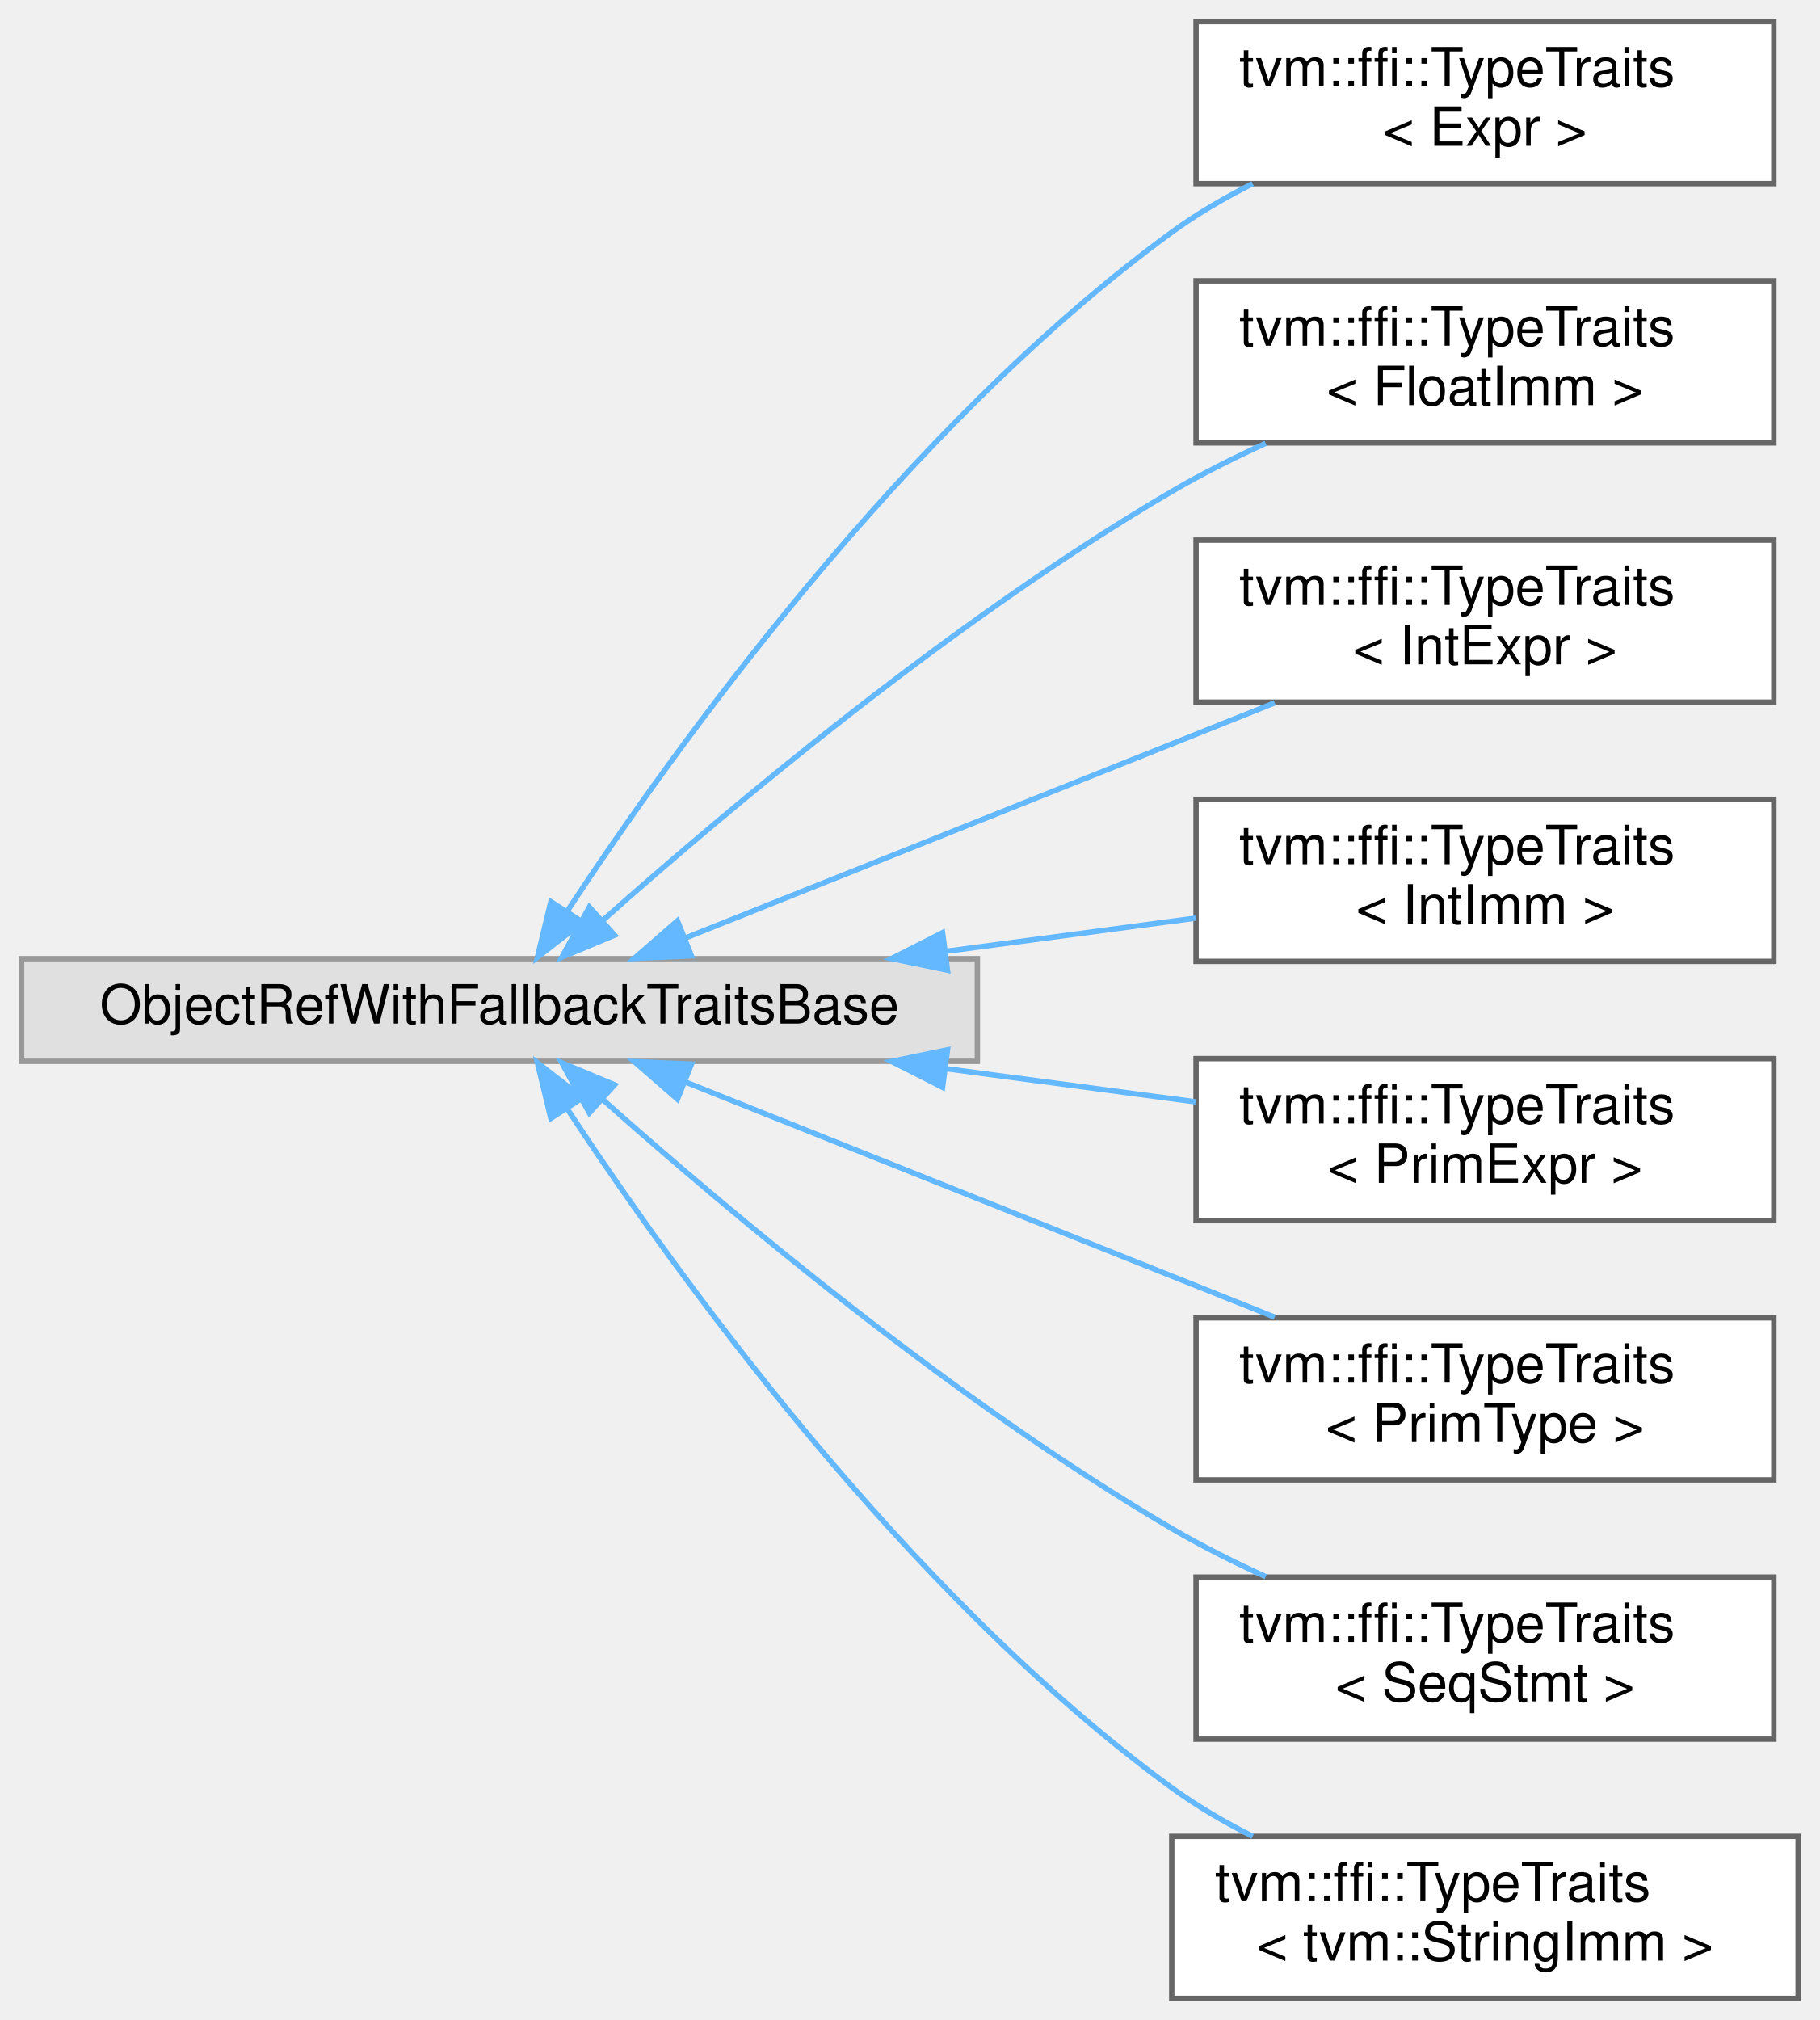
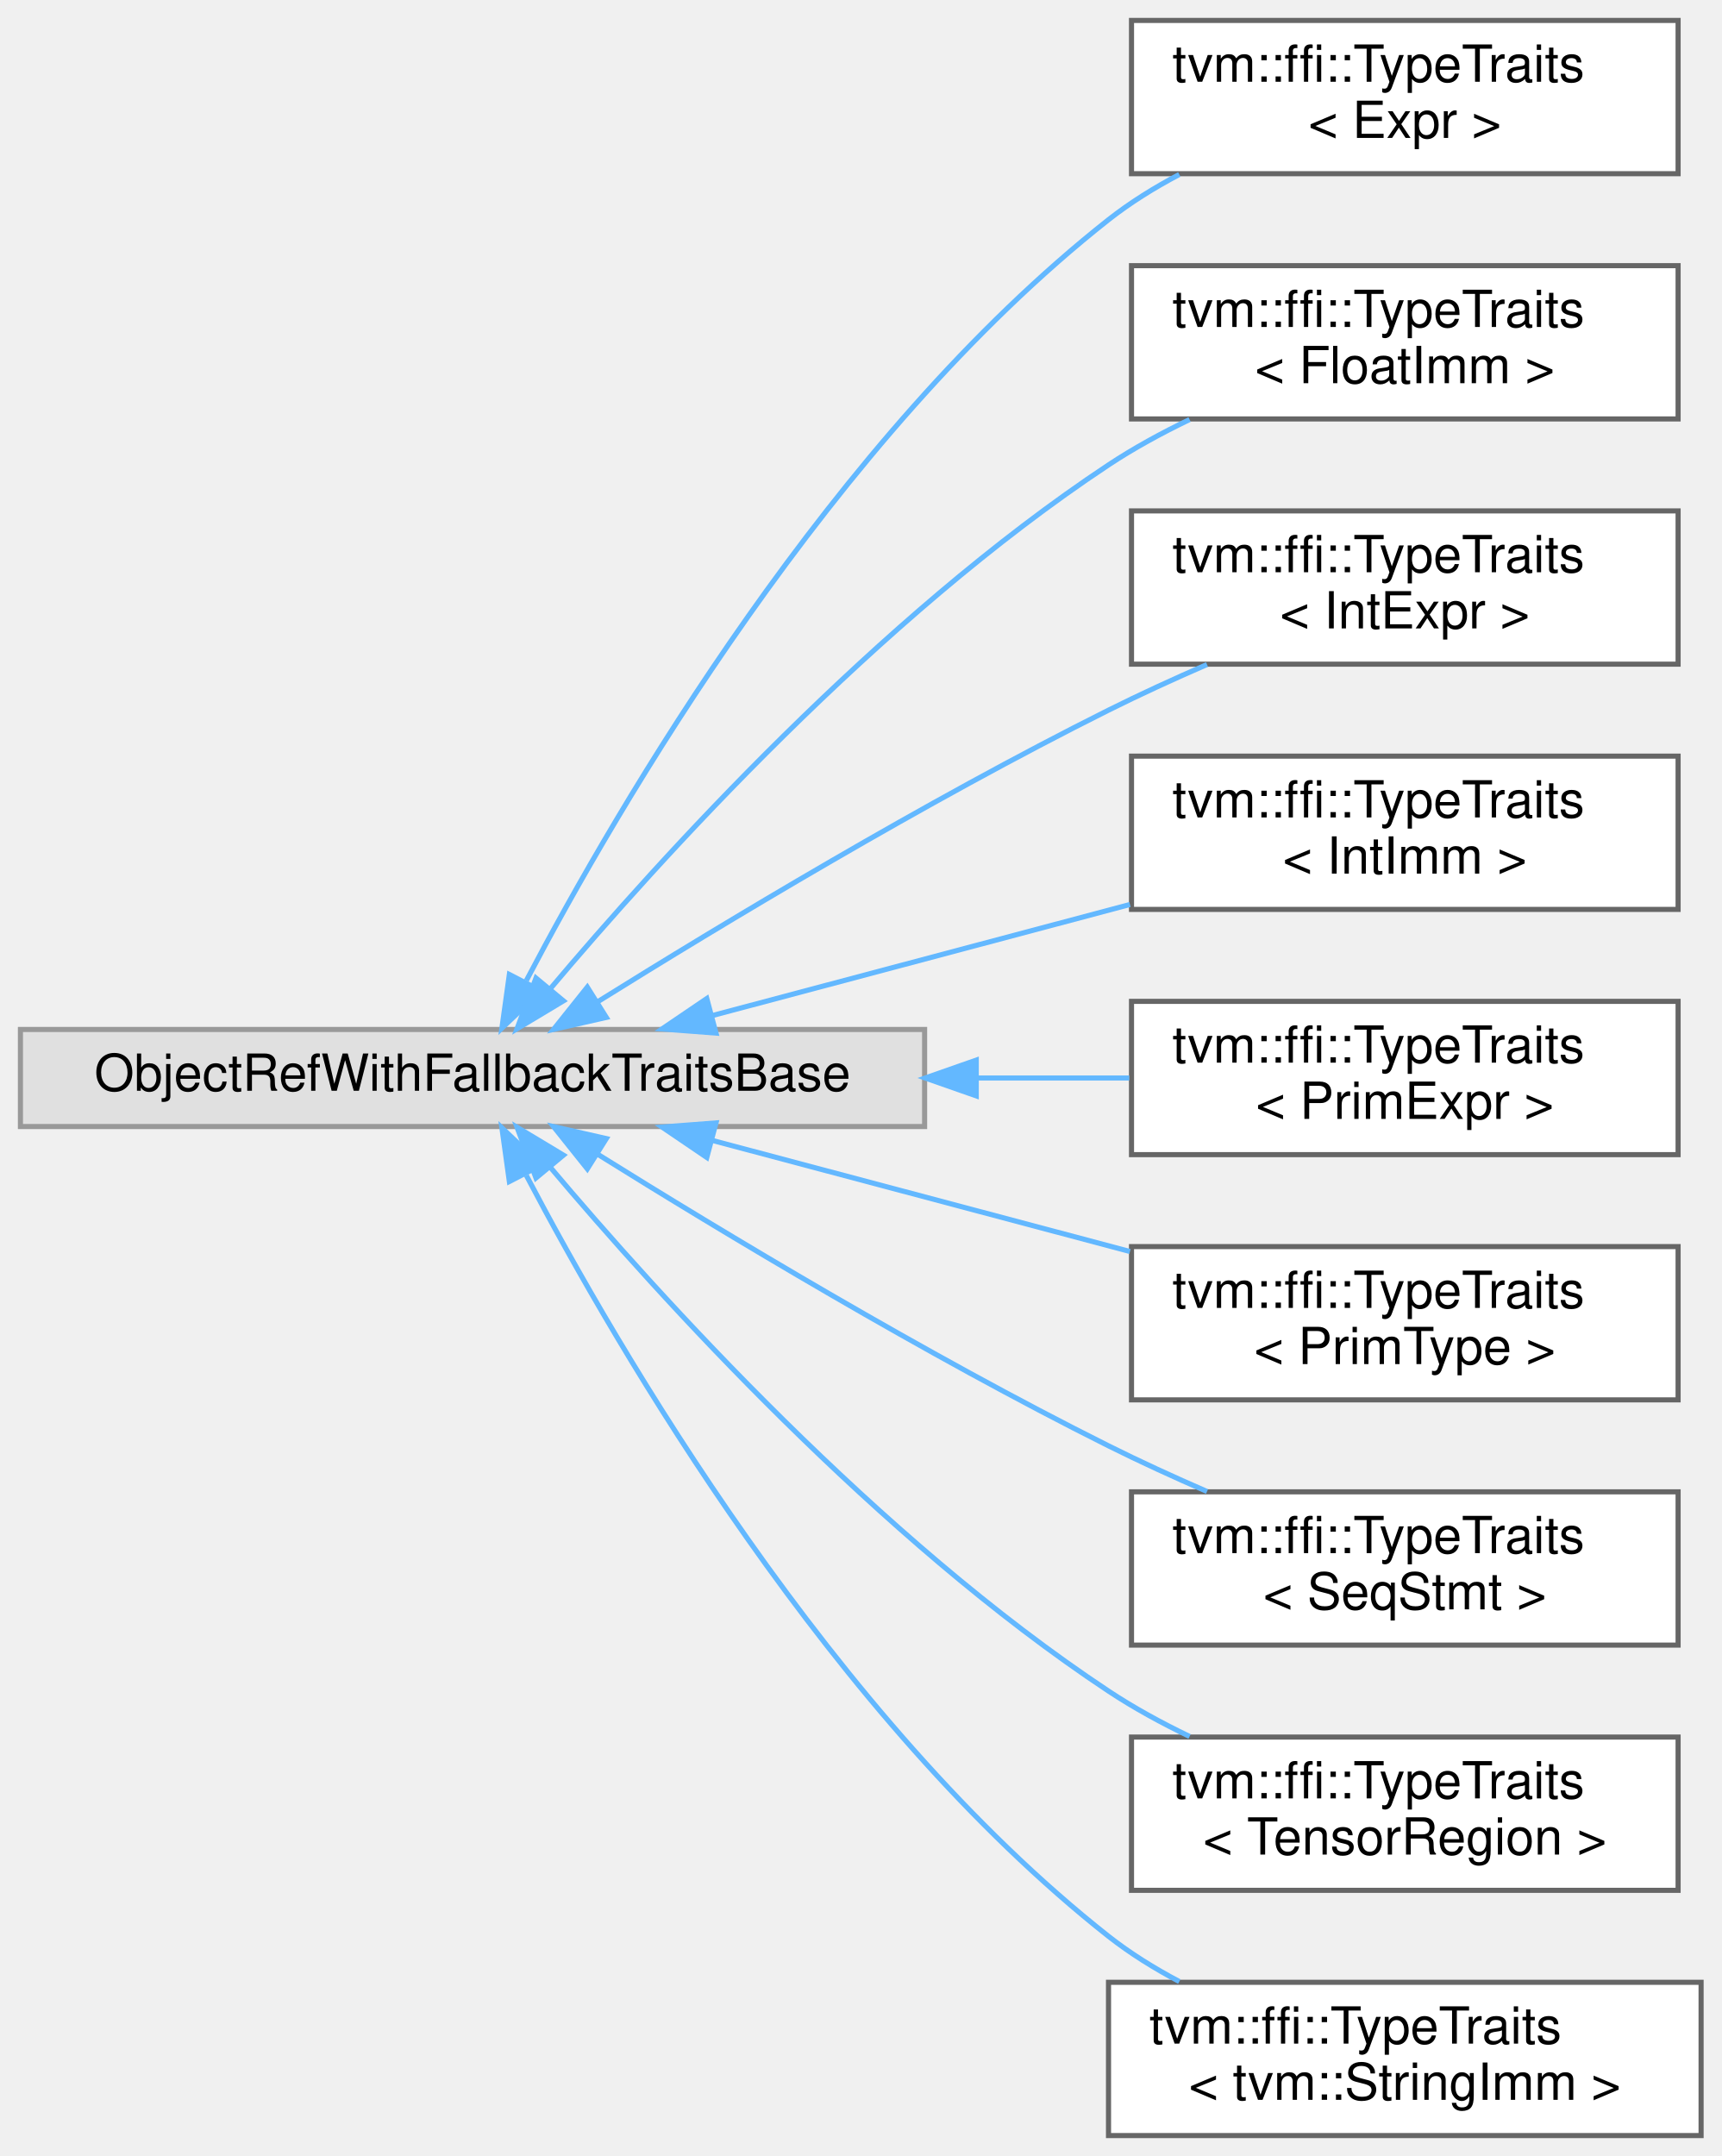
- <svg xmlns="http://www.w3.org/2000/svg" xmlns:xlink="http://www.w3.org/1999/xlink" width="337pt" height="374pt" viewBox="0.00 0.00 337.00 374.00">
-   <g id="graph0" class="graph" transform="scale(1 1) rotate(0) translate(4 370)">
+ <svg xmlns="http://www.w3.org/2000/svg" xmlns:xlink="http://www.w3.org/1999/xlink" width="337pt" height="422pt" viewBox="0.00 0.00 337.00 422.00">
+   <g id="graph0" class="graph" transform="scale(1 1) rotate(0) translate(4 418)">
    <g id="Node000000" class="node">
      <g id="a_Node000000">
        <a xlink:title=" ">
-           <polygon fill="#e0e0e0" stroke="#999999" points="177,-192.5 0,-192.5 0,-173.5 177,-173.5 177,-192.5" />
-           <text text-anchor="middle" x="88.5" y="-180.5" font-family="Helvetica,sans-Serif" font-size="10.00">ObjectRefWithFallbackTraitsBase</text>
+           <polygon fill="#e0e0e0" stroke="#999999" points="177,-216.5 0,-216.5 0,-197.5 177,-197.5 177,-216.5" />
+           <text text-anchor="middle" x="88.5" y="-204.5" font-family="Helvetica,sans-Serif" font-size="10.00">ObjectRefWithFallbackTraitsBase</text>
        </a>
      </g>
    </g>
    <g id="Node000001" class="node">
      <g id="a_Node000001">
        <a xlink:href="structtvm_1_1ffi_1_1TypeTraits_3_01Expr_01_4.html" target="_top" xlink:title=" ">
-           <polygon fill="white" stroke="#666666" points="324.5,-366 217.5,-366 217.5,-336 324.5,-336 324.5,-366" />
-           <text text-anchor="start" x="225.5" y="-354" font-family="Helvetica,sans-Serif" font-size="10.00">tvm::ffi::TypeTraits</text>
-           <text text-anchor="middle" x="271" y="-343" font-family="Helvetica,sans-Serif" font-size="10.00">&lt; Expr &gt;</text>
+           <polygon fill="white" stroke="#666666" points="324.5,-414 217.5,-414 217.5,-384 324.5,-384 324.5,-414" />
+           <text text-anchor="start" x="225.5" y="-402" font-family="Helvetica,sans-Serif" font-size="10.00">tvm::ffi::TypeTraits</text>
+           <text text-anchor="middle" x="271" y="-391" font-family="Helvetica,sans-Serif" font-size="10.00">&lt; Expr &gt;</text>
        </a>
      </g>
    </g>
-     <g id="edge709_Node000000_Node000001" class="edge">
-       <g id="a_edge709_Node000000_Node000001">
+     <g id="edge707_Node000000_Node000001" class="edge">
+       <g id="a_edge707_Node000000_Node000001">
        <a xlink:title=" ">
-           <path fill="none" stroke="#63b8ff" d="M101.09,-201.37C120.79,-231.32 163.54,-290.92 213,-327 217.6,-330.35 222.73,-333.35 227.99,-335.99" />
-           <polygon fill="#63b8ff" stroke="#63b8ff" points="103.89,-199.26 95.52,-192.76 98.01,-203.06 103.89,-199.26" />
+           <path fill="none" stroke="#63b8ff" d="M99.04,-226.08C116.99,-260.26 158.9,-332.34 213,-375 217.22,-378.32 221.96,-381.27 226.86,-383.85" />
+           <polygon fill="#63b8ff" stroke="#63b8ff" points="101.93,-224.06 94.25,-216.76 95.71,-227.26 101.93,-224.06" />
        </a>
      </g>
    </g>
    <g id="Node000002" class="node">
      <g id="a_Node000002">
        <a xlink:href="structtvm_1_1ffi_1_1TypeTraits_3_01FloatImm_01_4.html" target="_top" xlink:title=" ">
-           <polygon fill="white" stroke="#666666" points="324.5,-318 217.5,-318 217.5,-288 324.5,-288 324.5,-318" />
-           <text text-anchor="start" x="225.5" y="-306" font-family="Helvetica,sans-Serif" font-size="10.00">tvm::ffi::TypeTraits</text>
-           <text text-anchor="middle" x="271" y="-295" font-family="Helvetica,sans-Serif" font-size="10.00">&lt; FloatImm &gt;</text>
+           <polygon fill="white" stroke="#666666" points="324.5,-366 217.5,-366 217.5,-336 324.5,-336 324.5,-366" />
+           <text text-anchor="start" x="225.5" y="-354" font-family="Helvetica,sans-Serif" font-size="10.00">tvm::ffi::TypeTraits</text>
+           <text text-anchor="middle" x="271" y="-343" font-family="Helvetica,sans-Serif" font-size="10.00">&lt; FloatImm &gt;</text>
        </a>
      </g>
    </g>
-     <g id="edge710_Node000000_Node000002" class="edge">
-       <g id="a_edge710_Node000000_Node000002">
+     <g id="edge708_Node000000_Node000002" class="edge">
+       <g id="a_edge708_Node000000_Node000002">
        <a xlink:title=" ">
-           <path fill="none" stroke="#63b8ff" d="M107.69,-199.64C130.85,-220.22 172.72,-255.42 213,-279 218.47,-282.2 224.44,-285.2 230.4,-287.92" />
-           <polygon fill="#63b8ff" stroke="#63b8ff" points="109.82,-196.85 100.04,-192.77 105.14,-202.06 109.82,-196.85" />
+           <path fill="none" stroke="#63b8ff" d="M103.62,-224.35C125.02,-249.73 167.98,-297.2 213,-327 217.92,-330.26 223.36,-333.23 228.87,-335.88" />
+           <polygon fill="#63b8ff" stroke="#63b8ff" points="106.3,-222.1 97.21,-216.64 100.92,-226.57 106.3,-222.1" />
        </a>
      </g>
    </g>
    <g id="Node000003" class="node">
      <g id="a_Node000003">
        <a xlink:href="structtvm_1_1ffi_1_1TypeTraits_3_01IntExpr_01_4.html" target="_top" xlink:title=" ">
-           <polygon fill="white" stroke="#666666" points="324.5,-270 217.5,-270 217.5,-240 324.5,-240 324.5,-270" />
-           <text text-anchor="start" x="225.5" y="-258" font-family="Helvetica,sans-Serif" font-size="10.00">tvm::ffi::TypeTraits</text>
-           <text text-anchor="middle" x="271" y="-247" font-family="Helvetica,sans-Serif" font-size="10.00">&lt; IntExpr &gt;</text>
+           <polygon fill="white" stroke="#666666" points="324.5,-318 217.5,-318 217.5,-288 324.5,-288 324.5,-318" />
+           <text text-anchor="start" x="225.5" y="-306" font-family="Helvetica,sans-Serif" font-size="10.00">tvm::ffi::TypeTraits</text>
+           <text text-anchor="middle" x="271" y="-295" font-family="Helvetica,sans-Serif" font-size="10.00">&lt; IntExpr &gt;</text>
        </a>
      </g>
    </g>
-     <g id="edge711_Node000000_Node000003" class="edge">
-       <g id="a_edge711_Node000000_Node000003">
+     <g id="edge709_Node000000_Node000003" class="edge">
+       <g id="a_edge709_Node000000_Node000003">
        <a xlink:title=" ">
-           <path fill="none" stroke="#63b8ff" d="M122.95,-196.34C153.87,-208.68 199.79,-226.99 232.07,-239.87" />
-           <polygon fill="#63b8ff" stroke="#63b8ff" points="124.05,-193.02 113.47,-192.56 121.46,-199.52 124.05,-193.02" />
+           <path fill="none" stroke="#63b8ff" d="M112.96,-221.9C137.43,-237.16 177.17,-261.1 213,-279 219.15,-282.07 225.78,-285.11 232.28,-287.93" />
+           <polygon fill="#63b8ff" stroke="#63b8ff" points="114.69,-218.86 104.36,-216.51 110.97,-224.79 114.69,-218.86" />
        </a>
      </g>
    </g>
    <g id="Node000004" class="node">
      <g id="a_Node000004">
        <a xlink:href="structtvm_1_1ffi_1_1TypeTraits_3_01IntImm_01_4.html" target="_top" xlink:title=" ">
-           <polygon fill="white" stroke="#666666" points="324.5,-222 217.5,-222 217.5,-192 324.5,-192 324.5,-222" />
-           <text text-anchor="start" x="225.5" y="-210" font-family="Helvetica,sans-Serif" font-size="10.00">tvm::ffi::TypeTraits</text>
-           <text text-anchor="middle" x="271" y="-199" font-family="Helvetica,sans-Serif" font-size="10.00">&lt; IntImm &gt;</text>
+           <polygon fill="white" stroke="#666666" points="324.5,-270 217.5,-270 217.5,-240 324.5,-240 324.5,-270" />
+           <text text-anchor="start" x="225.5" y="-258" font-family="Helvetica,sans-Serif" font-size="10.00">tvm::ffi::TypeTraits</text>
+           <text text-anchor="middle" x="271" y="-247" font-family="Helvetica,sans-Serif" font-size="10.00">&lt; IntImm &gt;</text>
        </a>
      </g>
    </g>
-     <g id="edge712_Node000000_Node000004" class="edge">
-       <g id="a_edge712_Node000000_Node000004">
+     <g id="edge710_Node000000_Node000004" class="edge">
+       <g id="a_edge710_Node000000_Node000004">
        <a xlink:title=" ">
-           <path fill="none" stroke="#63b8ff" d="M171.32,-193.88C186.98,-195.96 202.99,-198.09 217.42,-200.01" />
-           <polygon fill="#63b8ff" stroke="#63b8ff" points="171.47,-190.37 161.1,-192.52 170.55,-197.31 171.47,-190.37" />
+           <path fill="none" stroke="#63b8ff" d="M135.52,-219.24C160.43,-225.86 191.32,-234.08 217.2,-240.96" />
+           <polygon fill="#63b8ff" stroke="#63b8ff" points="136.16,-215.79 125.59,-216.6 134.36,-222.55 136.16,-215.79" />
        </a>
      </g>
    </g>
    <g id="Node000005" class="node">
      <g id="a_Node000005">
        <a xlink:href="structtvm_1_1ffi_1_1TypeTraits_3_01PrimExpr_01_4.html" target="_top" xlink:title=" ">
-           <polygon fill="white" stroke="#666666" points="324.5,-174 217.5,-174 217.5,-144 324.5,-144 324.5,-174" />
-           <text text-anchor="start" x="225.5" y="-162" font-family="Helvetica,sans-Serif" font-size="10.00">tvm::ffi::TypeTraits</text>
-           <text text-anchor="middle" x="271" y="-151" font-family="Helvetica,sans-Serif" font-size="10.00">&lt; PrimExpr &gt;</text>
+           <polygon fill="white" stroke="#666666" points="324.5,-222 217.5,-222 217.5,-192 324.5,-192 324.5,-222" />
+           <text text-anchor="start" x="225.5" y="-210" font-family="Helvetica,sans-Serif" font-size="10.00">tvm::ffi::TypeTraits</text>
+           <text text-anchor="middle" x="271" y="-199" font-family="Helvetica,sans-Serif" font-size="10.00">&lt; PrimExpr &gt;</text>
        </a>
      </g>
    </g>
-     <g id="edge713_Node000000_Node000005" class="edge">
-       <g id="a_edge713_Node000000_Node000005">
+     <g id="edge711_Node000000_Node000005" class="edge">
+       <g id="a_edge711_Node000000_Node000005">
        <a xlink:title=" ">
-           <path fill="none" stroke="#63b8ff" d="M171.32,-172.12C186.98,-170.04 202.99,-167.91 217.42,-165.99" />
-           <polygon fill="#63b8ff" stroke="#63b8ff" points="170.55,-168.69 161.1,-173.48 171.47,-175.63 170.55,-168.69" />
+           <path fill="none" stroke="#63b8ff" d="M187.34,-207C197.55,-207 207.63,-207 217.06,-207" />
+           <polygon fill="#63b8ff" stroke="#63b8ff" points="187.11,-203.5 177.11,-207 187.11,-210.5 187.11,-203.5" />
        </a>
      </g>
    </g>
    <g id="Node000006" class="node">
      <g id="a_Node000006">
        <a xlink:href="structtvm_1_1ffi_1_1TypeTraits_3_01PrimType_01_4.html" target="_top" xlink:title=" ">
-           <polygon fill="white" stroke="#666666" points="324.5,-126 217.5,-126 217.5,-96 324.5,-96 324.5,-126" />
-           <text text-anchor="start" x="225.5" y="-114" font-family="Helvetica,sans-Serif" font-size="10.00">tvm::ffi::TypeTraits</text>
-           <text text-anchor="middle" x="271" y="-103" font-family="Helvetica,sans-Serif" font-size="10.00">&lt; PrimType &gt;</text>
+           <polygon fill="white" stroke="#666666" points="324.5,-174 217.5,-174 217.5,-144 324.5,-144 324.5,-174" />
+           <text text-anchor="start" x="225.5" y="-162" font-family="Helvetica,sans-Serif" font-size="10.00">tvm::ffi::TypeTraits</text>
+           <text text-anchor="middle" x="271" y="-151" font-family="Helvetica,sans-Serif" font-size="10.00">&lt; PrimType &gt;</text>
        </a>
      </g>
    </g>
-     <g id="edge714_Node000000_Node000006" class="edge">
-       <g id="a_edge714_Node000000_Node000006">
+     <g id="edge712_Node000000_Node000006" class="edge">
+       <g id="a_edge712_Node000000_Node000006">
        <a xlink:title=" ">
-           <path fill="none" stroke="#63b8ff" d="M122.95,-169.66C153.87,-157.32 199.79,-139.01 232.07,-126.13" />
-           <polygon fill="#63b8ff" stroke="#63b8ff" points="121.46,-166.48 113.47,-173.44 124.05,-172.98 121.46,-166.48" />
+           <path fill="none" stroke="#63b8ff" d="M135.52,-194.76C160.43,-188.14 191.32,-179.92 217.2,-173.04" />
+           <polygon fill="#63b8ff" stroke="#63b8ff" points="134.36,-191.45 125.59,-197.4 136.16,-198.21 134.36,-191.45" />
        </a>
      </g>
    </g>
    <g id="Node000007" class="node">
      <g id="a_Node000007">
        <a xlink:href="structtvm_1_1ffi_1_1TypeTraits_3_01SeqStmt_01_4.html" target="_top" xlink:title=" ">
-           <polygon fill="white" stroke="#666666" points="324.5,-78 217.5,-78 217.5,-48 324.5,-48 324.5,-78" />
-           <text text-anchor="start" x="225.5" y="-66" font-family="Helvetica,sans-Serif" font-size="10.00">tvm::ffi::TypeTraits</text>
-           <text text-anchor="middle" x="271" y="-55" font-family="Helvetica,sans-Serif" font-size="10.00">&lt; SeqStmt &gt;</text>
+           <polygon fill="white" stroke="#666666" points="324.5,-126 217.5,-126 217.5,-96 324.5,-96 324.5,-126" />
+           <text text-anchor="start" x="225.5" y="-114" font-family="Helvetica,sans-Serif" font-size="10.00">tvm::ffi::TypeTraits</text>
+           <text text-anchor="middle" x="271" y="-103" font-family="Helvetica,sans-Serif" font-size="10.00">&lt; SeqStmt &gt;</text>
        </a>
      </g>
    </g>
-     <g id="edge715_Node000000_Node000007" class="edge">
-       <g id="a_edge715_Node000000_Node000007">
+     <g id="edge713_Node000000_Node000007" class="edge">
+       <g id="a_edge713_Node000000_Node000007">
        <a xlink:title=" ">
-           <path fill="none" stroke="#63b8ff" d="M107.69,-166.36C130.85,-145.78 172.72,-110.58 213,-87 218.47,-83.8 224.44,-80.8 230.4,-78.08" />
-           <polygon fill="#63b8ff" stroke="#63b8ff" points="105.14,-163.94 100.04,-173.23 109.82,-169.15 105.14,-163.94" />
+           <path fill="none" stroke="#63b8ff" d="M112.96,-192.1C137.43,-176.84 177.17,-152.9 213,-135 219.15,-131.93 225.78,-128.89 232.28,-126.07" />
+           <polygon fill="#63b8ff" stroke="#63b8ff" points="110.97,-189.21 104.36,-197.49 114.69,-195.14 110.97,-189.21" />
        </a>
      </g>
    </g>
    <g id="Node000008" class="node">
      <g id="a_Node000008">
+         <a xlink:href="structtvm_1_1ffi_1_1TypeTraits_3_01TensorRegion_01_4.html" target="_top" xlink:title=" ">
+           <polygon fill="white" stroke="#666666" points="324.5,-78 217.5,-78 217.5,-48 324.5,-48 324.5,-78" />
+           <text text-anchor="start" x="225.5" y="-66" font-family="Helvetica,sans-Serif" font-size="10.00">tvm::ffi::TypeTraits</text>
+           <text text-anchor="middle" x="271" y="-55" font-family="Helvetica,sans-Serif" font-size="10.00">&lt; TensorRegion &gt;</text>
+         </a>
+       </g>
+     </g>
+     <g id="edge714_Node000000_Node000008" class="edge">
+       <g id="a_edge714_Node000000_Node000008">
+         <a xlink:title=" ">
+           <path fill="none" stroke="#63b8ff" d="M103.62,-189.65C125.02,-164.27 167.98,-116.8 213,-87 217.92,-83.74 223.36,-80.77 228.87,-78.12" />
+           <polygon fill="#63b8ff" stroke="#63b8ff" points="100.92,-187.43 97.21,-197.36 106.3,-191.9 100.92,-187.43" />
+         </a>
+       </g>
+     </g>
+     <g id="Node000009" class="node">
+       <g id="a_Node000009">
        <a xlink:href="structtvm_1_1ffi_1_1TypeTraits_3_01tvm_1_1StringImm_01_4.html" target="_top" xlink:title=" ">
          <polygon fill="white" stroke="#666666" points="329,-30 213,-30 213,0 329,0 329,-30" />
          <text text-anchor="start" x="221" y="-18" font-family="Helvetica,sans-Serif" font-size="10.00">tvm::ffi::TypeTraits</text>
          <text text-anchor="middle" x="271" y="-7" font-family="Helvetica,sans-Serif" font-size="10.00">&lt; tvm::StringImm &gt;</text>
        </a>
      </g>
    </g>
-     <g id="edge716_Node000000_Node000008" class="edge">
-       <g id="a_edge716_Node000000_Node000008">
+     <g id="edge715_Node000000_Node000009" class="edge">
+       <g id="a_edge715_Node000000_Node000009">
        <a xlink:title=" ">
-           <path fill="none" stroke="#63b8ff" d="M101.09,-164.63C120.79,-134.68 163.54,-75.08 213,-39 217.6,-35.65 222.73,-32.65 227.99,-30.01" />
-           <polygon fill="#63b8ff" stroke="#63b8ff" points="98.01,-162.94 95.52,-173.24 103.89,-166.74 98.01,-162.94" />
+           <path fill="none" stroke="#63b8ff" d="M99.04,-187.92C116.99,-153.74 158.9,-81.66 213,-39 217.22,-35.68 221.96,-32.73 226.86,-30.15" />
+           <polygon fill="#63b8ff" stroke="#63b8ff" points="95.71,-186.74 94.25,-197.24 101.93,-189.94 95.71,-186.74" />
        </a>
      </g>
    </g>
  </g>
</svg>
